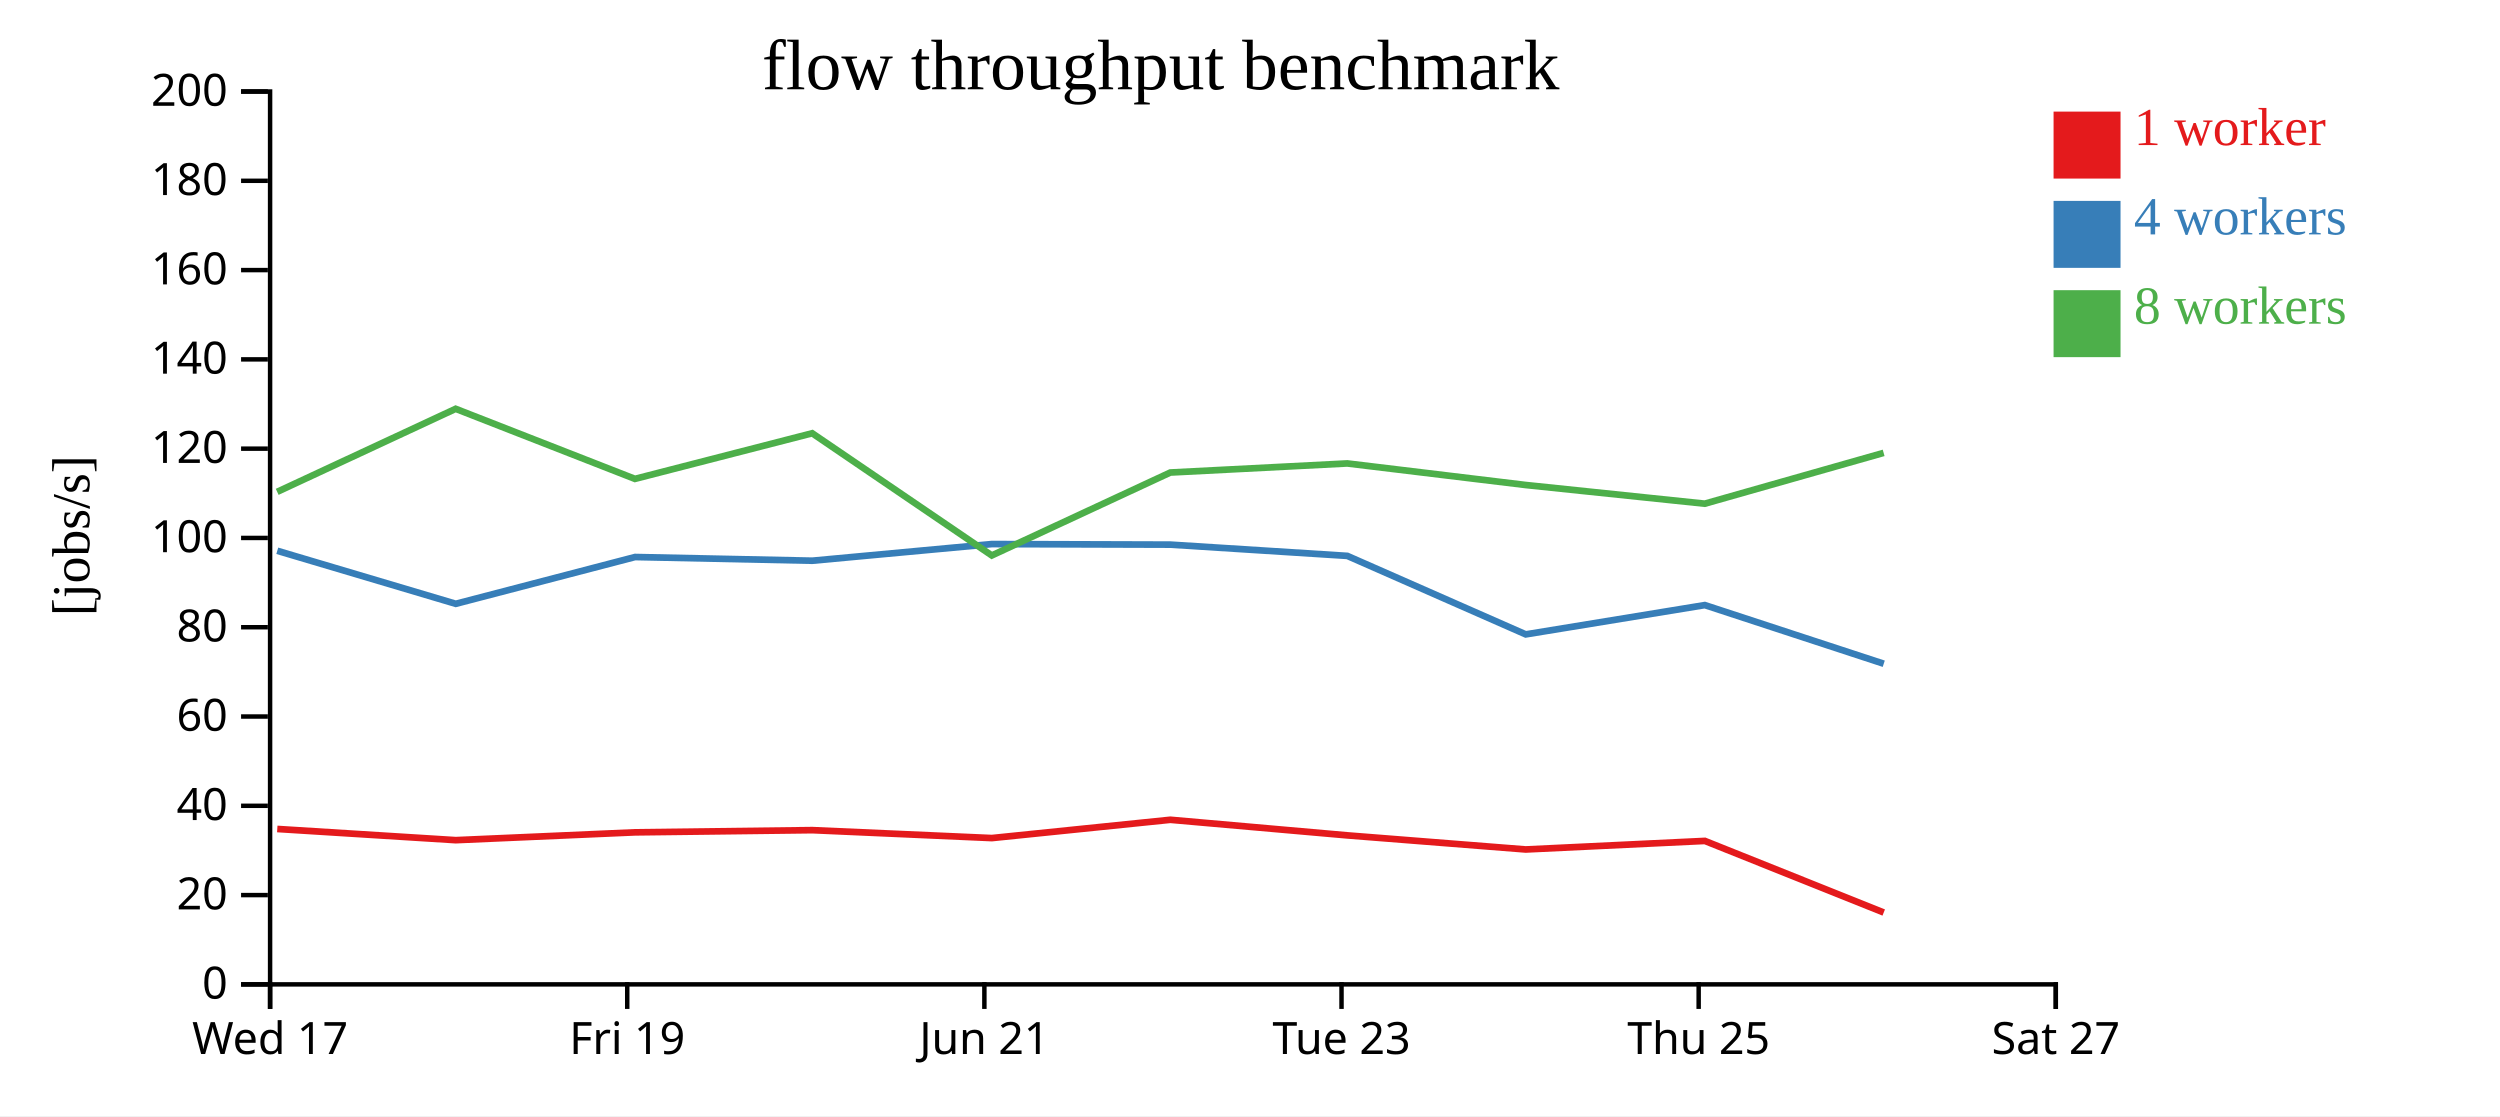
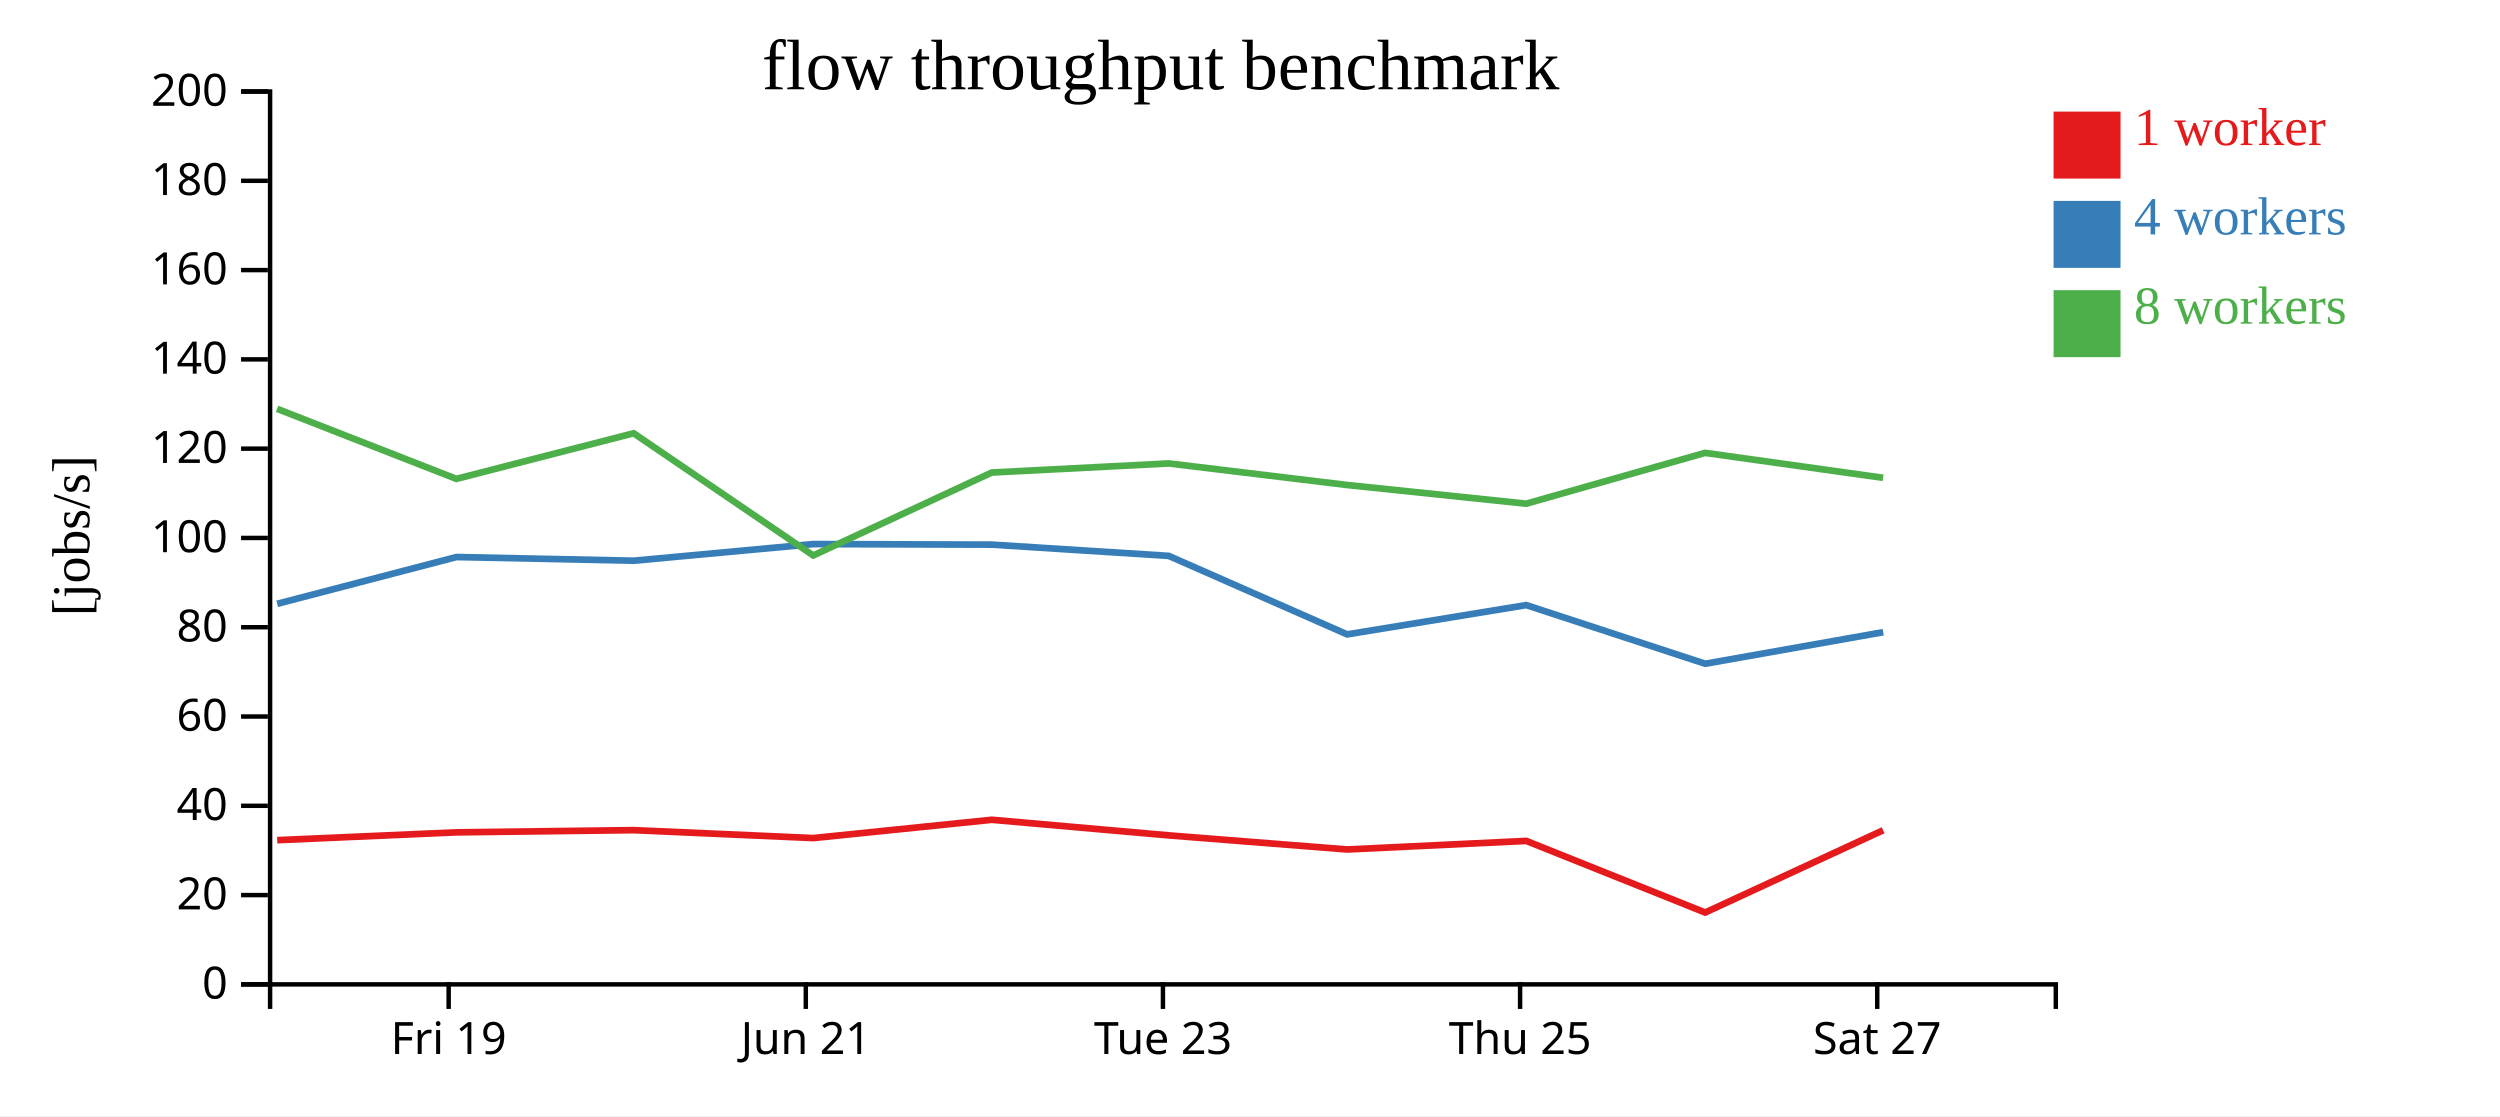
<svg xmlns="http://www.w3.org/2000/svg" width="560" height="250">
  <rect width="100%" height="100%" fill="white" />
  <g transform="translate(60,20)">
    <g transform="translate(0,200)" fill="none" font-size="10" font-family="sans-serif" text-anchor="middle">
      <path class="domain" stroke="currentColor" d="M0.5,6V0.5H400.5V6" />
-       <g class="tick" opacity="1" transform="translate(0.5,0)">
-         <line stroke="currentColor" y2="6" />
-         <text fill="currentColor" y="9" dy="0.71em">Wed 17</text>
-       </g>
-       <g class="tick" opacity="1" transform="translate(80.5,0)">
+       <g class="tick" opacity="1" transform="translate(40.5,0)">
        <line stroke="currentColor" y2="6" />
        <text fill="currentColor" y="9" dy="0.71em">Fri 19</text>
      </g>
-       <g class="tick" opacity="1" transform="translate(160.5,0)">
+       <g class="tick" opacity="1" transform="translate(120.5,0)">
        <line stroke="currentColor" y2="6" />
        <text fill="currentColor" y="9" dy="0.71em">Jun 21</text>
      </g>
-       <g class="tick" opacity="1" transform="translate(240.5,0)">
+       <g class="tick" opacity="1" transform="translate(200.5,0)">
        <line stroke="currentColor" y2="6" />
        <text fill="currentColor" y="9" dy="0.71em">Tue 23</text>
      </g>
-       <g class="tick" opacity="1" transform="translate(320.5,0)">
+       <g class="tick" opacity="1" transform="translate(280.5,0)">
        <line stroke="currentColor" y2="6" />
        <text fill="currentColor" y="9" dy="0.71em">Thu 25</text>
      </g>
-       <g class="tick" opacity="1" transform="translate(400.5,0)">
+       <g class="tick" opacity="1" transform="translate(360.5,0)">
        <line stroke="currentColor" y2="6" />
        <text fill="currentColor" y="9" dy="0.71em">Sat 27</text>
      </g>
    </g>
    <g fill="none" font-size="10" font-family="sans-serif" text-anchor="end">
      <path class="domain" stroke="currentColor" d="M-6,200.5H0.5V0.5H-6" />
      <g class="tick" opacity="1" transform="translate(0,200.5)">
        <line stroke="currentColor" x2="-6" />
        <text fill="currentColor" x="-9" dy="0.32em">0</text>
      </g>
      <g class="tick" opacity="1" transform="translate(0,180.5)">
        <line stroke="currentColor" x2="-6" />
        <text fill="currentColor" x="-9" dy="0.32em">20</text>
      </g>
      <g class="tick" opacity="1" transform="translate(0,160.5)">
        <line stroke="currentColor" x2="-6" />
        <text fill="currentColor" x="-9" dy="0.32em">40</text>
      </g>
      <g class="tick" opacity="1" transform="translate(0,140.5)">
        <line stroke="currentColor" x2="-6" />
        <text fill="currentColor" x="-9" dy="0.32em">60</text>
      </g>
      <g class="tick" opacity="1" transform="translate(0,120.5)">
        <line stroke="currentColor" x2="-6" />
        <text fill="currentColor" x="-9" dy="0.32em">80</text>
      </g>
      <g class="tick" opacity="1" transform="translate(0,100.5)">
        <line stroke="currentColor" x2="-6" />
        <text fill="currentColor" x="-9" dy="0.32em">100</text>
      </g>
      <g class="tick" opacity="1" transform="translate(0,80.5)">
        <line stroke="currentColor" x2="-6" />
        <text fill="currentColor" x="-9" dy="0.32em">120</text>
      </g>
      <g class="tick" opacity="1" transform="translate(0,60.5)">
        <line stroke="currentColor" x2="-6" />
        <text fill="currentColor" x="-9" dy="0.32em">140</text>
      </g>
      <g class="tick" opacity="1" transform="translate(0,40.5)">
        <line stroke="currentColor" x2="-6" />
        <text fill="currentColor" x="-9" dy="0.32em">160</text>
      </g>
      <g class="tick" opacity="1" transform="translate(0,20.5)">
        <line stroke="currentColor" x2="-6" />
        <text fill="currentColor" x="-9" dy="0.32em">180</text>
      </g>
      <g class="tick" opacity="1" transform="translate(0,0.5)">
        <line stroke="currentColor" x2="-6" />
        <text fill="currentColor" x="-9" dy="0.32em">200</text>
      </g>
    </g>
    <text text-anchor="middle" style="font-size: 12px" transform="rotate(-90)" y="-40" x="-100">[jobs/s]</text>
    <text text-anchor="middle" style="font-size: 16px" y="0" x="200">flow throughput benchmark</text>
-     <path class="line" fill="none" stroke="#e41a1c" stroke-width="1.5" d="M2.108,165.688L42.09,168.197L82.243,166.443L121.954,165.954L162.178,167.729L202.154,163.631L241.787,167.123L281.757,170.281L321.889,168.366L361.955,184.406" />
-     <path class="line" fill="none" stroke="#377eb8" stroke-width="1.5" d="M2.109,103.375L42.089,115.254L82.251,104.774L121.949,105.601L162.166,101.871L202.164,101.999L241.796,104.519L281.763,122.102L321.874,115.541L361.961,128.68" />
-     <path class="line" fill="none" stroke="#4daf4a" stroke-width="1.5" d="M2.09,90.174L42.064,71.575L82.228,87.269L121.928,77.049L162.161,104.422L202.146,85.845L241.785,83.811L281.749,88.641L321.864,92.827L361.936,81.442" />
+     <path class="line" fill="none" stroke="#e41a1c" stroke-width="1.5" d="M2.09,168.197L42.243,166.443L81.954,165.954L122.178,167.729L162.154,163.631L201.787,167.123L241.757,170.281L281.889,168.366L321.955,184.406L361.823,165.977" />
+     <path class="line" fill="none" stroke="#377eb8" stroke-width="1.5" d="M2.089,115.254L42.251,104.774L81.949,105.601L122.166,101.871L162.164,101.999L201.796,104.519L241.763,122.102L281.874,115.541L321.961,128.68L361.84,121.606" />
+     <path class="line" fill="none" stroke="#4daf4a" stroke-width="1.5" d="M2.064,71.575L42.228,87.269L81.928,77.049L122.161,104.422L162.146,85.845L201.785,83.811L241.749,88.641L281.864,92.827L321.936,81.442L361.81,87.031" />
    <rect class="dot" x="400" y="5" width="15" height="15" style="fill: #e41a1c;" />
    <rect class="dot" x="400" y="25" width="15" height="15" style="fill: #377eb8;" />
    <rect class="dot" x="400" y="45" width="15" height="15" style="fill: #4daf4a;" />
    <text class="label" x="418" y="12.5" style="fill: #e41a1c; alignment-baseline: middle;" text-anchor="left">1 worker</text>
    <text class="label" x="418" y="32.5" style="fill: #377eb8; alignment-baseline: middle;" text-anchor="left">4 workers</text>
    <text class="label" x="418" y="52.5" style="fill: #4daf4a; alignment-baseline: middle;" text-anchor="left">8 workers</text>
  </g>
</svg>
